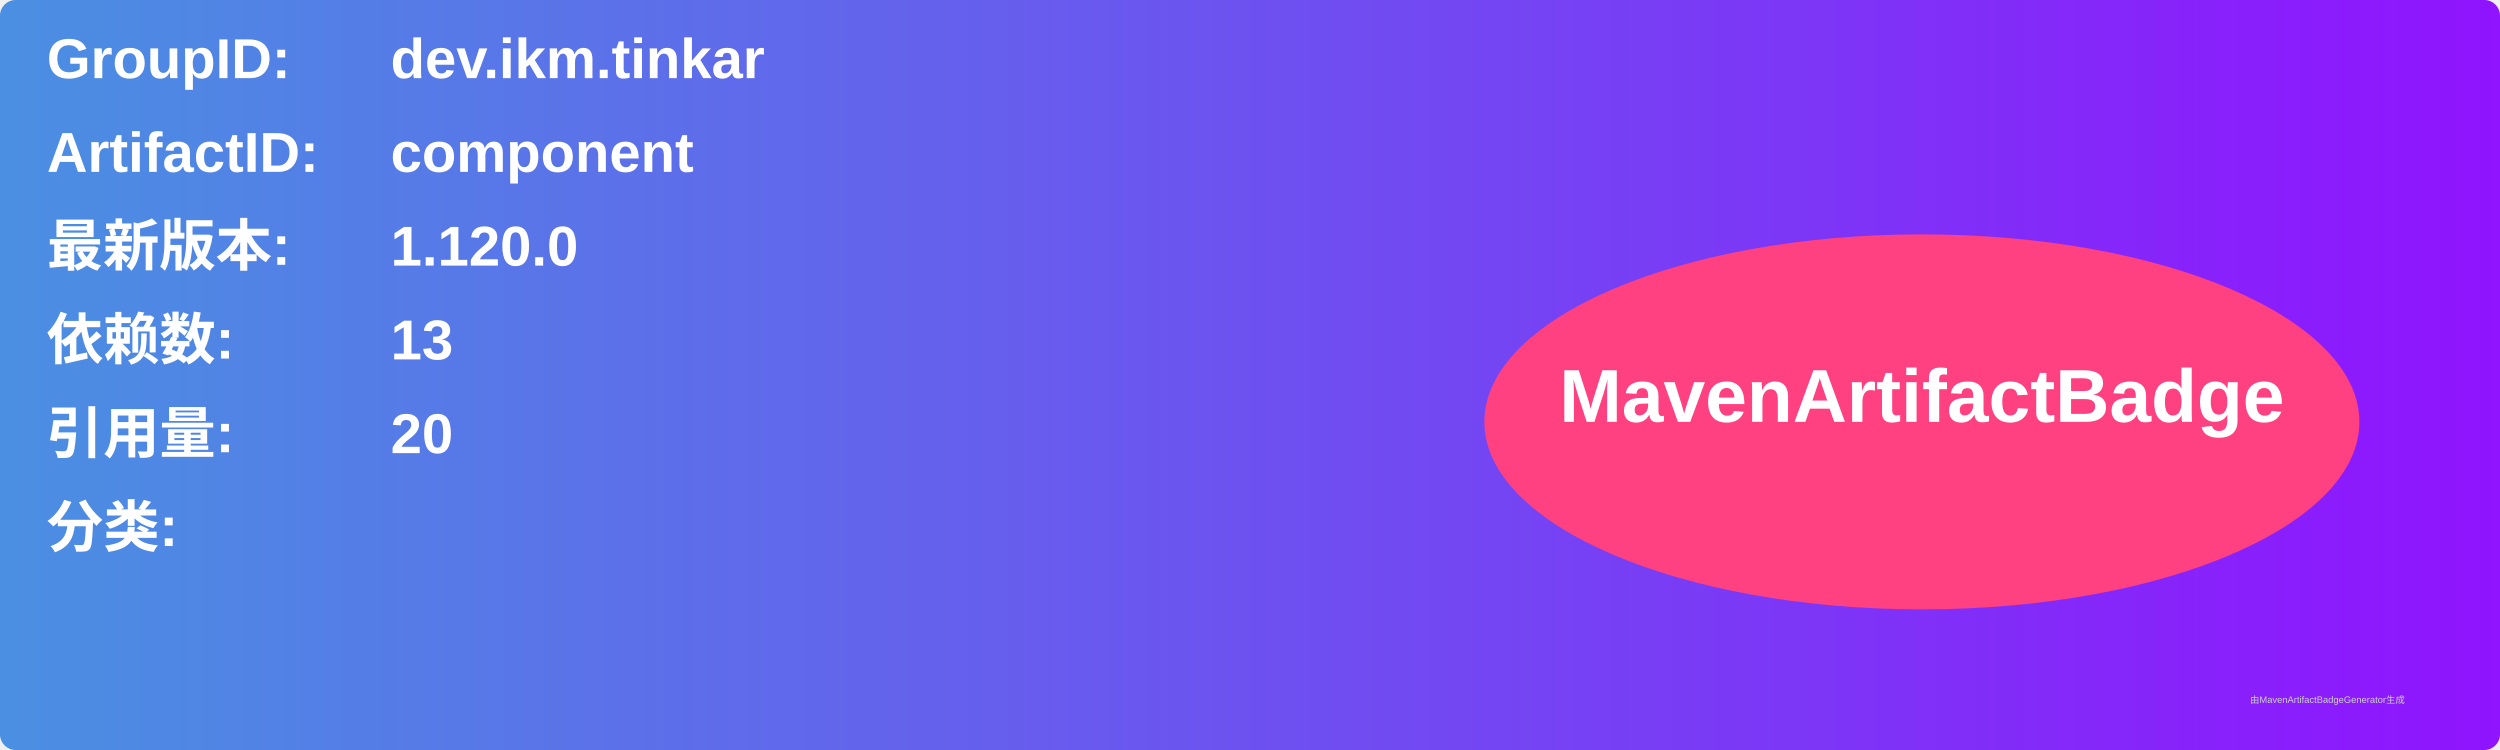
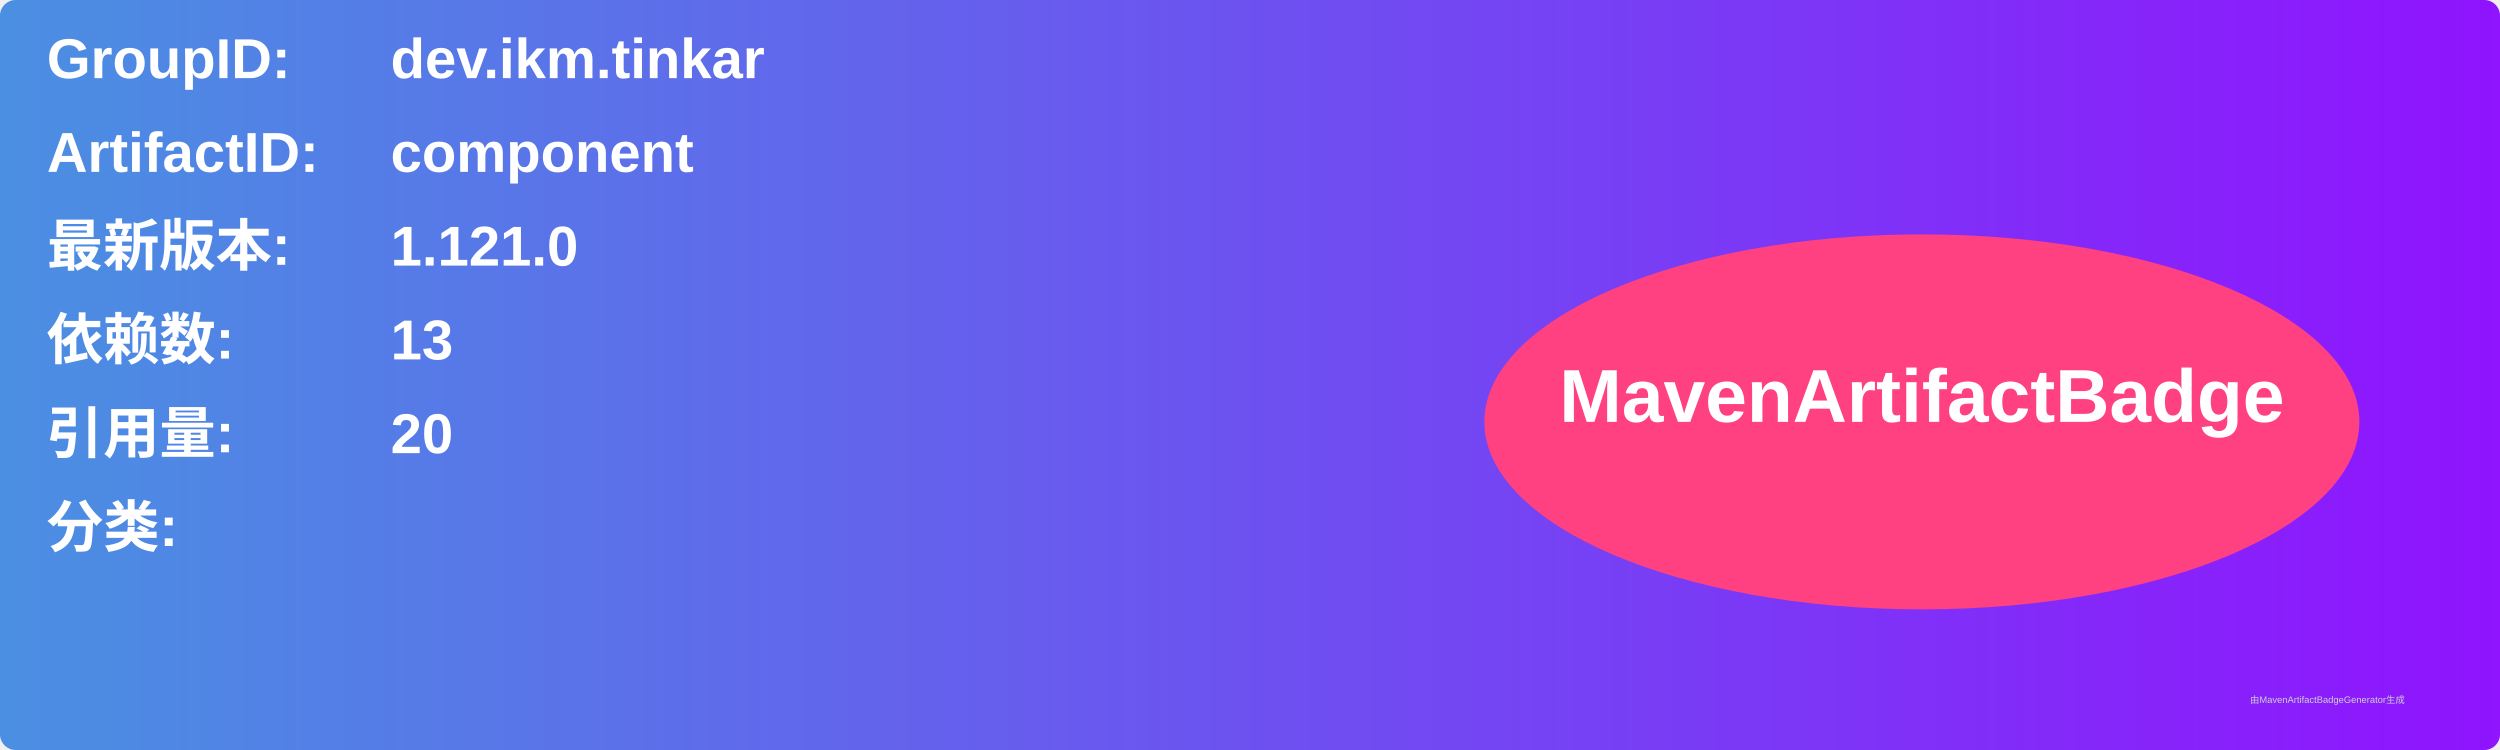
<svg xmlns="http://www.w3.org/2000/svg" width="800" height="240" viewBox="0 0 800 240">
  <linearGradient id="grad" x1="0%" y1="0%" x2="100%" y2="0%">
    <stop offset="0%" stop-color="#4a90e2" />
    <stop offset="100%" stop-color="#9013fe" />
  </linearGradient>
  <rect width="100%" height="100%" rx="5" ry="5" fill="url(#grad)" />
  <g transform="translate(15, 15)">
    <text x="0" y="10" font-family="Arial" font-size="18" fill="white" font-weight="bold" width="260">GroupID:</text>
    <text x="110" y="10" font-family="Arial" font-size="18" fill="white" font-weight="bold" width="460">dev.ikm.tinkar</text>
    <text x="0" y="40" font-family="Arial" font-size="18" fill="white" font-weight="bold" width="260">ArtifactID:</text>
    <text x="110" y="40" font-family="Arial" font-size="18" fill="white" font-weight="bold" width="460">component</text>
    <text x="0" y="70" font-family="Arial" font-size="18" fill="white" font-weight="bold">最新版本:</text>
    <text x="110" y="70" font-family="Arial" font-size="18" fill="white" font-weight="bold">
-       <tspan font-weight="bold">1.120.0</tspan>
+       <tspan font-weight="bold">1.121.0</tspan>
    </text>
    <text x="0" y="100" font-family="Arial" font-size="18" fill="white" font-weight="bold">依赖数: </text>
    <text x="110" y="100" font-family="Arial" font-size="18" fill="white">
      <tspan font-weight="bold">13</tspan>
    </text>
    <text x="0" y="130" font-family="Arial" font-size="18" fill="white" font-weight="bold">引用量: </text>
    <text x="110" y="130" font-family="Arial" font-size="18" fill="white">
      <tspan font-weight="bold">20</tspan>
    </text>
    <text x="0" y="160" font-family="Arial" font-size="18" fill="white" font-weight="bold">分类:</text>
    <text x="10" y="190" font-family="Arial" font-size="10" fill="white">
      <tspan font-weight="bold" />
    </text>
    <ellipse cx="600" cy="120" rx="140" ry="60" fill="#ff4081" />
    <text x="600" y="120" text-anchor="middle" font-family="Arial" font-size="24" fill="white" font-weight="bold">MavenArtifactBadge</text>
  </g>
  <text x="720" y="225" font-family="Arial" font-size="3" fill="#d0d0d0">由MavenArtifactBadgeGenerator生成</text>
</svg>
